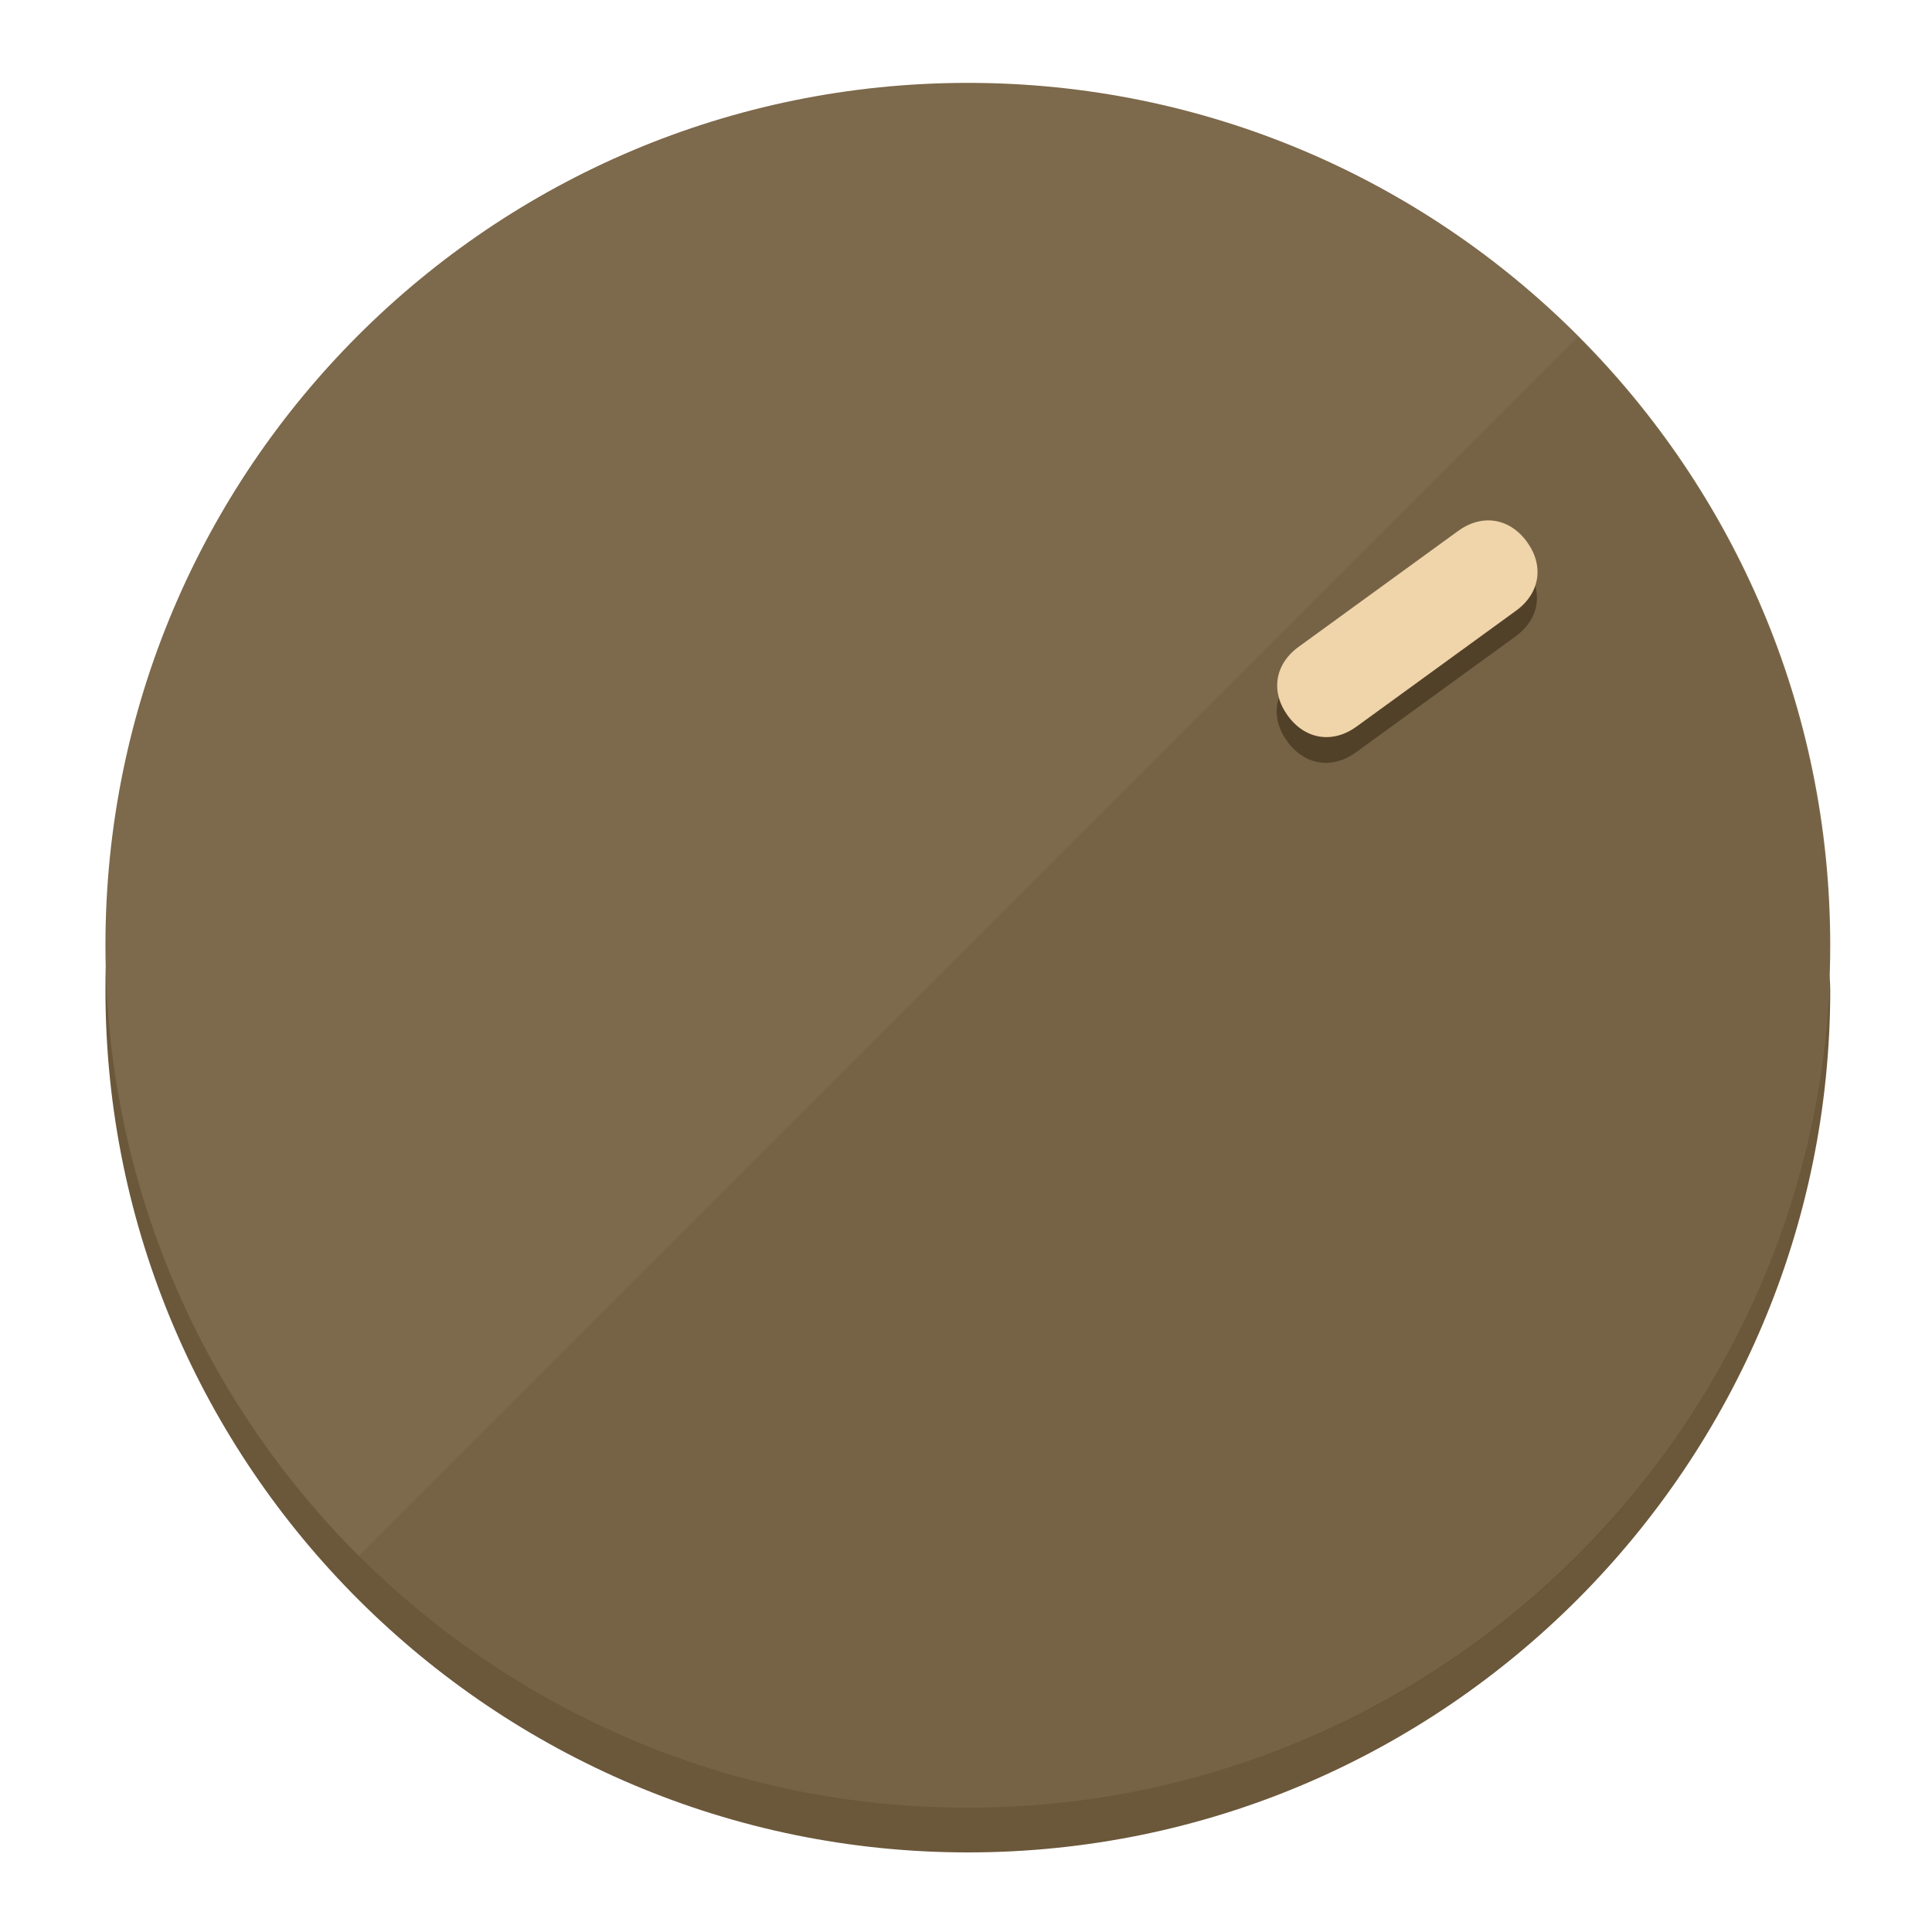
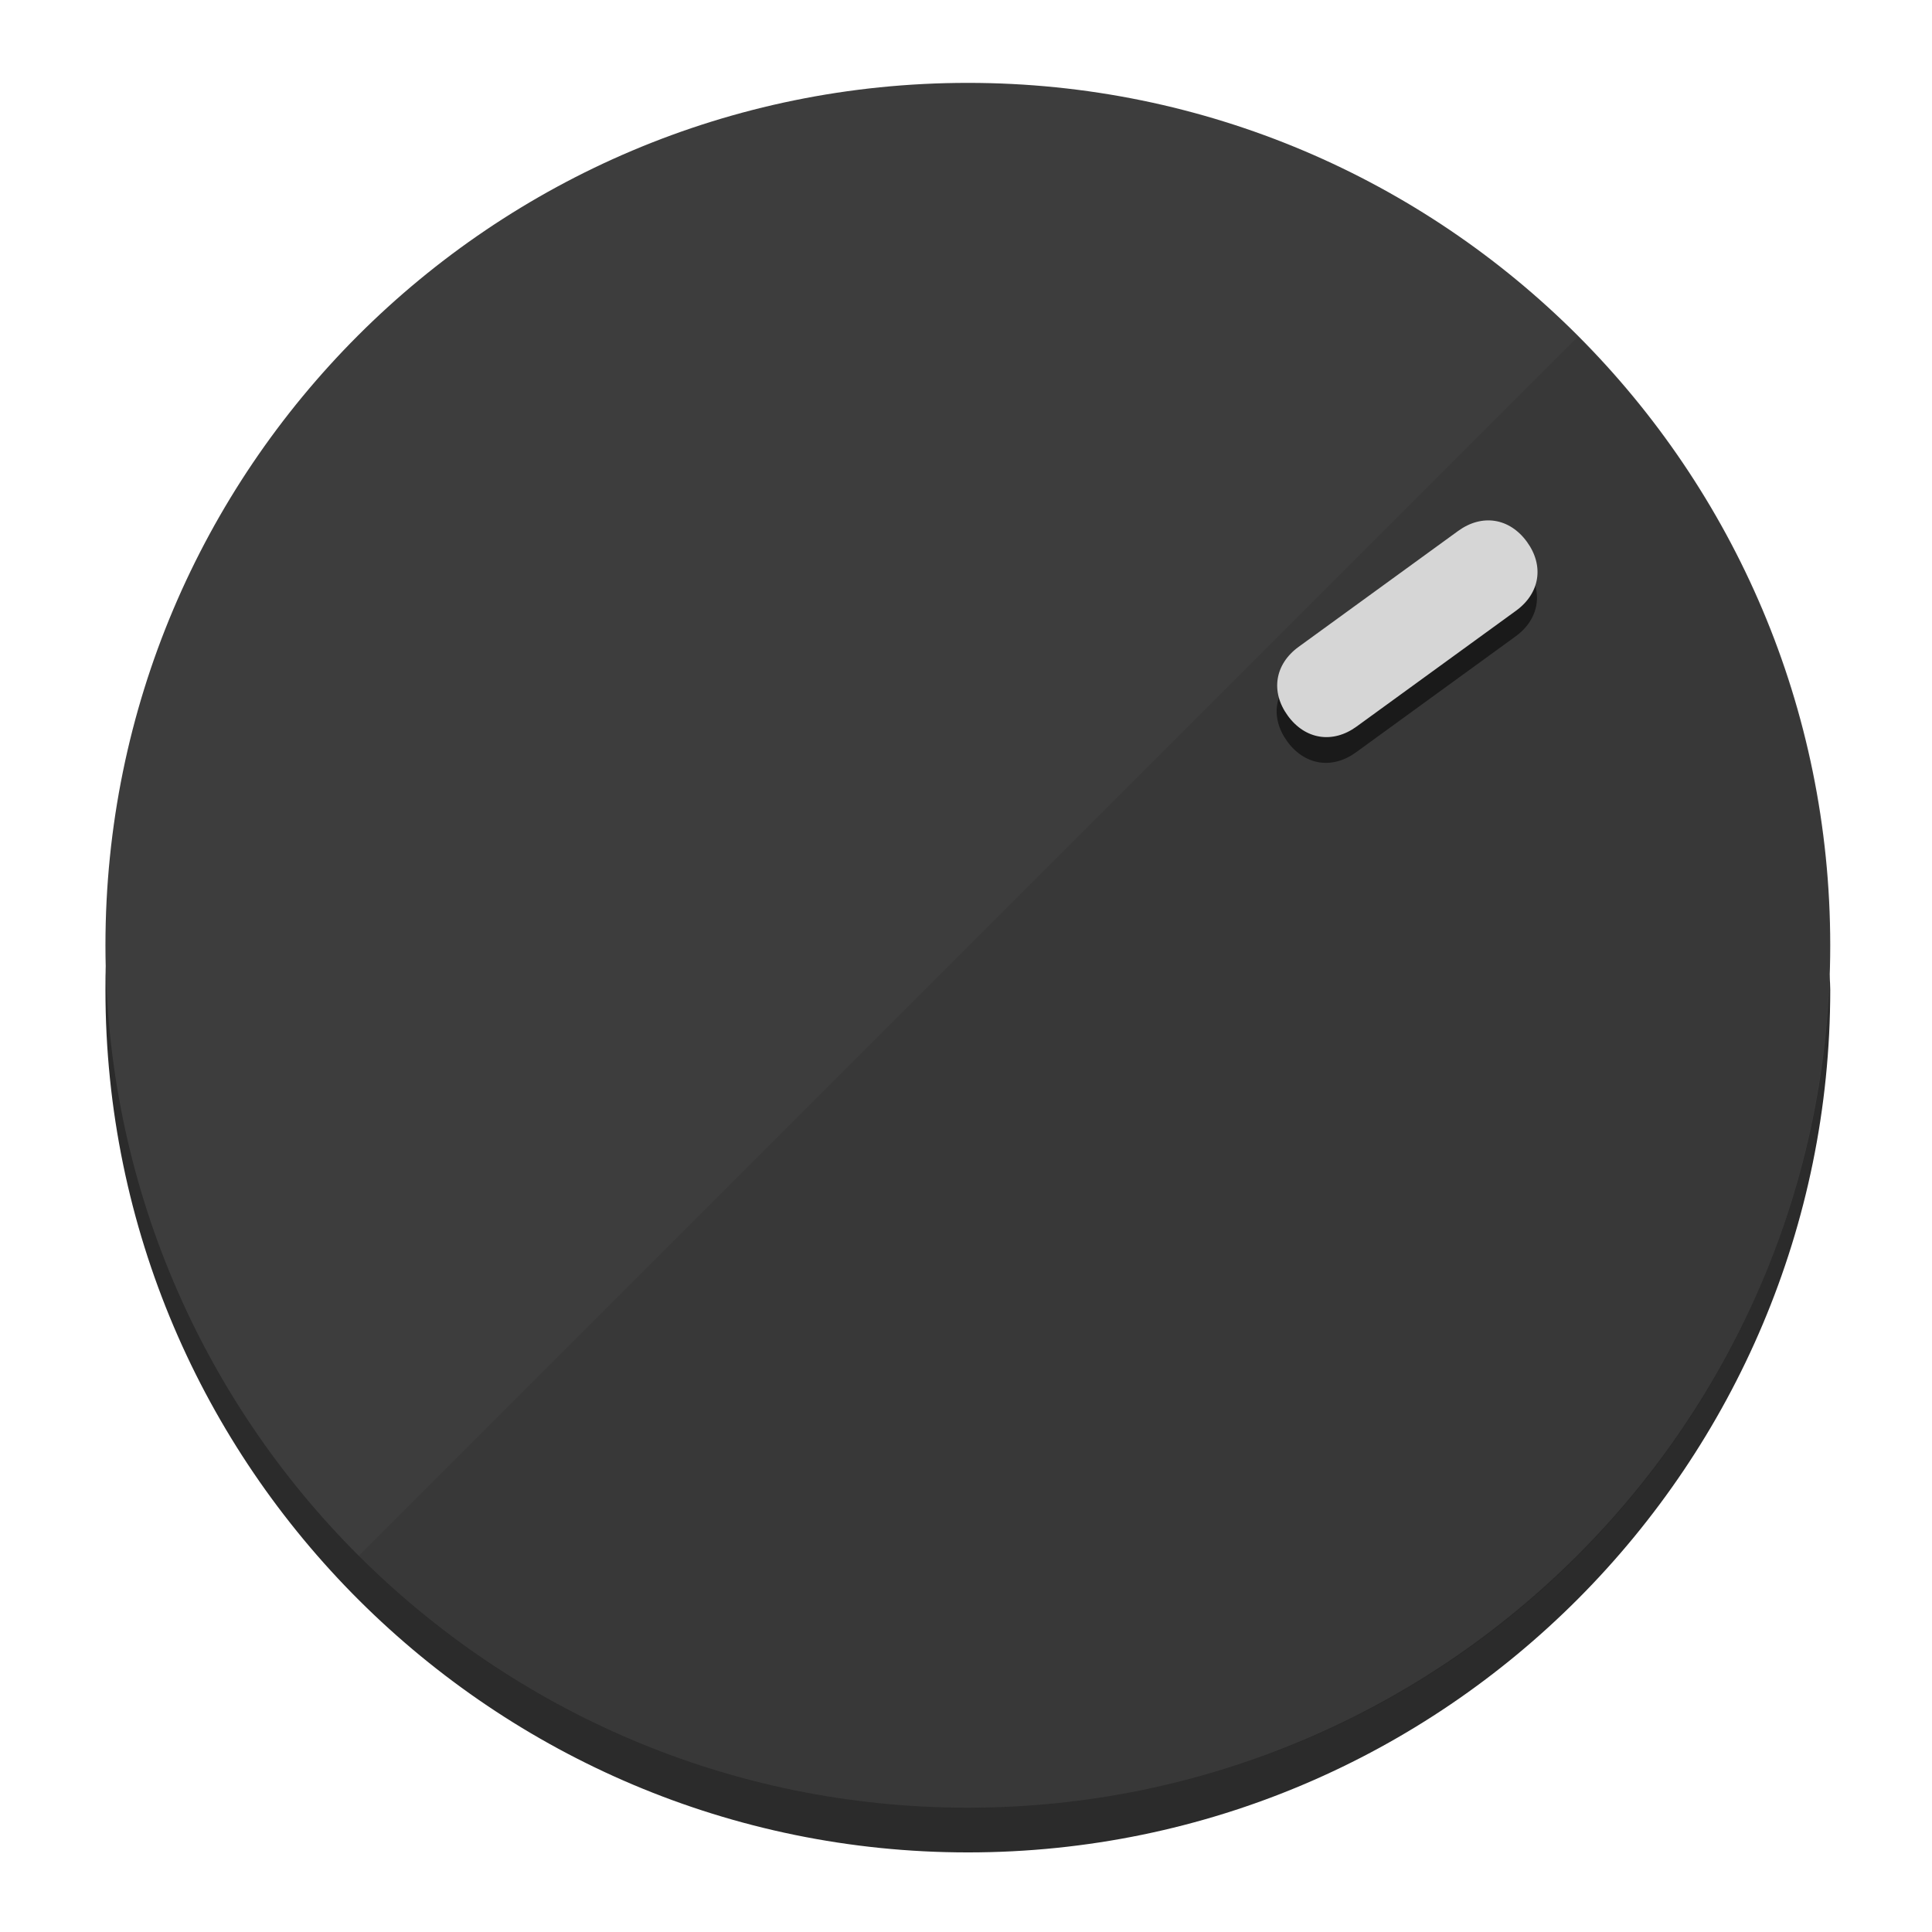
<svg xmlns="http://www.w3.org/2000/svg" height="120px" width="120px" version="1.1" id="Layer_1" viewBox="0 0 496.8 496.8" xml:space="preserve">
  <defs id="defs23" />
  <g id="g3158">
-     <path style="display:inline;fill:#6B573A;fill-opacity:1;stroke-width:1.584" d="m 248.875,445.92 c 116.582,0 212.89,-91.238 220.493,-205.286 0,5.069 1.267,8.87 1.267,13.939 0,121.651 -98.842,221.76 -221.76,221.76 -121.651,0 -221.76,-98.842 -221.76,-221.76 0,-5.069 0,-8.87 1.267,-13.939 7.603,114.048 103.91,205.286 220.493,205.286 z" id="path8" />
-     <circle style="display:inline;fill:#7D694B;fill-opacity:1;stroke-width:1.584" cx="248.875" cy="243.071" r="221.76" id="circle12" />
-     <path style="display:inline;fill:#524129;fill-opacity:0.154;stroke-width:1.587" d="m 405.744,86.606 c 86.308,86.308 86.308,227.193 0,313.5 -86.308,86.308 -227.193,86.308 -313.5,0" id="path14" />
+     <path style="display:inline;fill:#2B2B2B;fill-opacity:1;stroke-width:1.584" d="m 248.875,445.92 c 116.582,0 212.89,-91.238 220.493,-205.286 0,5.069 1.267,8.87 1.267,13.939 0,121.651 -98.842,221.76 -221.76,221.76 -121.651,0 -221.76,-98.842 -221.76,-221.76 0,-5.069 0,-8.87 1.267,-13.939 7.603,114.048 103.91,205.286 220.493,205.286 z" id="path8" />
+     <circle style="display:inline;fill:#3D3D3D;fill-opacity:1;stroke-width:1.584" cx="248.875" cy="243.071" r="221.76" id="circle12" />
+     <path style="display:inline;fill:#1A1A1A;fill-opacity:0.154;stroke-width:1.587" d="m 405.744,86.606 c 86.308,86.308 86.308,227.193 0,313.5 -86.308,86.308 -227.193,86.308 -313.5,0" id="path14" />
  </g>
  <g id="g3198">
    <circle style="display:none;fill:#000000;fill-opacity:0;stroke-width:1.584" cx="343.108" cy="-57.84" r="221.76" id="circle12-3" transform="rotate(54)" />
-     <path style="display:inline;fill:#524129;fill-opacity:1;stroke-width:1.584" d="m 348.699,193.447 c -6.151,4.469 -13.231,3.348 -17.7,-2.803 v 0 c -4.469,-6.151 -3.348,-13.231 2.803,-17.7 l 41.007,-29.794 c 6.151,-4.469 13.231,-3.348 17.7,2.803 v 0 c 4.469,6.151 3.348,13.231 -2.803,17.7 z" id="path3789" />
-     <path style="display:inline;fill:#F0D4AA;stroke-width:1.584" d="m 348.836,186.828 c -6.151,4.469 -13.231,3.348 -17.7,-2.803 v 0 c -4.469,-6.151 -3.348,-13.231 2.803,-17.7 l 41.007,-29.794 c 6.151,-4.469 13.231,-3.348 17.7,2.803 v 0 c 4.469,6.151 3.348,13.231 -2.803,17.7 z" id="path915" />
+     <path style="display:inline;fill:#1A1A1A;fill-opacity:1;stroke-width:1.584" d="m 348.699,193.447 c -6.151,4.469 -13.231,3.348 -17.7,-2.803 v 0 c -4.469,-6.151 -3.348,-13.231 2.803,-17.7 l 41.007,-29.794 c 6.151,-4.469 13.231,-3.348 17.7,2.803 v 0 c 4.469,6.151 3.348,13.231 -2.803,17.7 z" id="path3789" />
+     <path style="display:inline;fill:#D6D6D6;stroke-width:1.584" d="m 348.836,186.828 c -6.151,4.469 -13.231,3.348 -17.7,-2.803 v 0 c -4.469,-6.151 -3.348,-13.231 2.803,-17.7 l 41.007,-29.794 c 6.151,-4.469 13.231,-3.348 17.7,2.803 v 0 c 4.469,6.151 3.348,13.231 -2.803,17.7 z" id="path915" />
  </g>
</svg>
